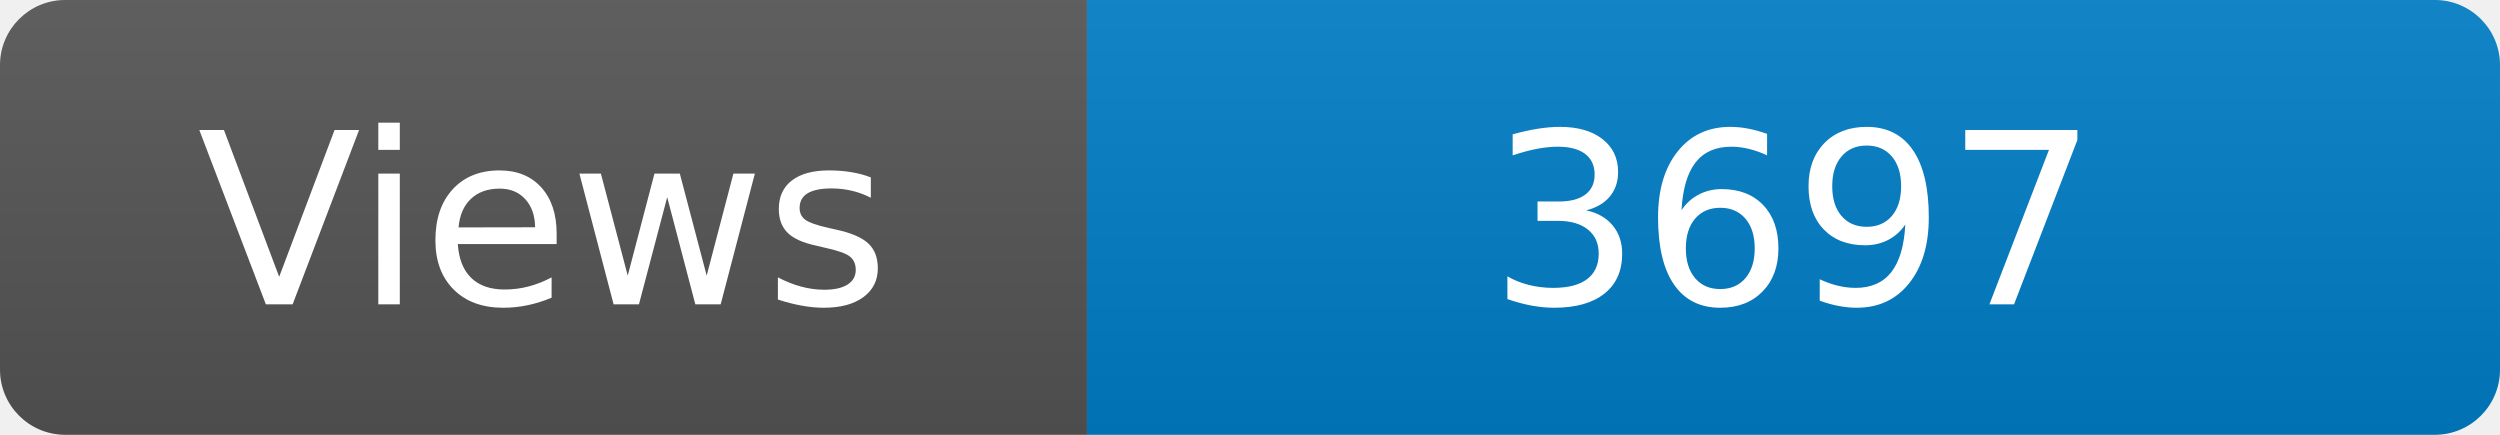
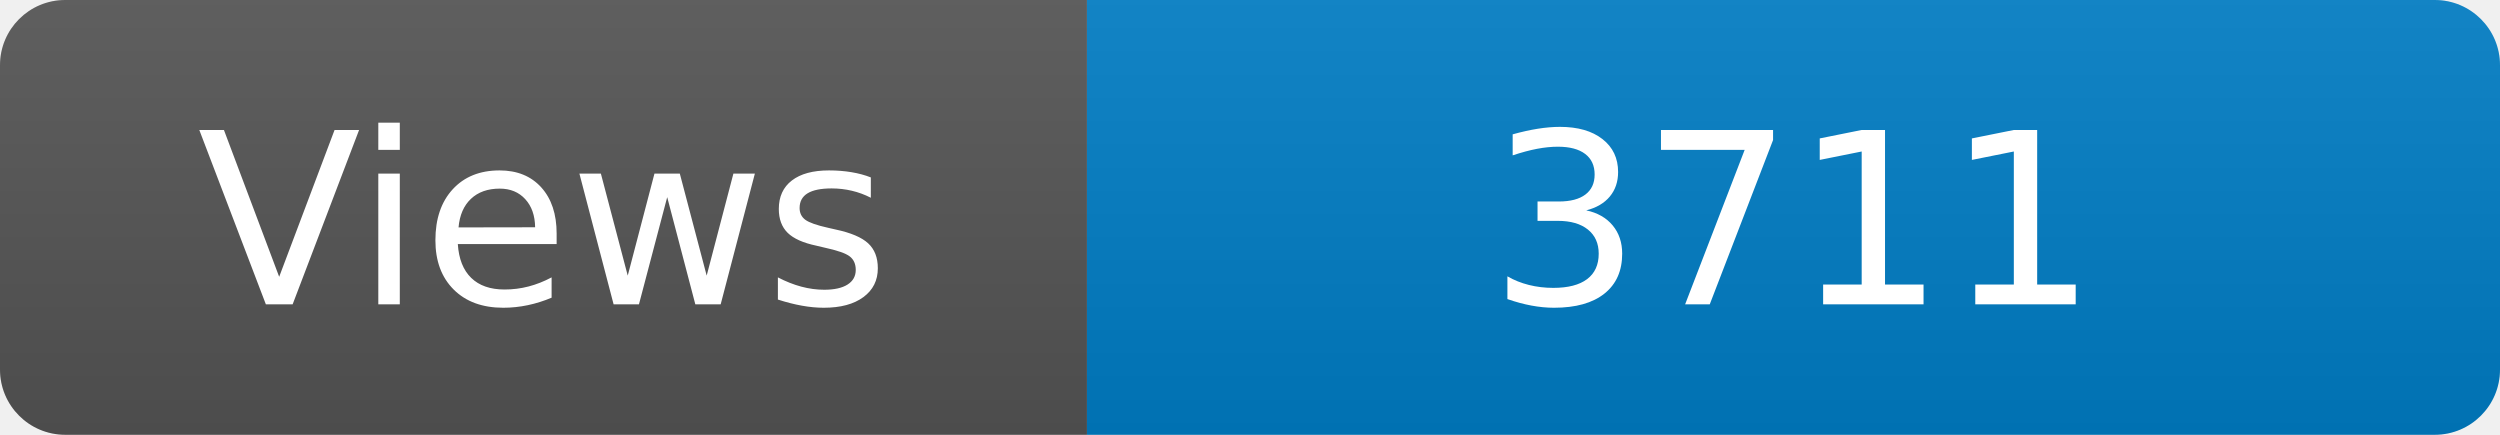
<svg xmlns="http://www.w3.org/2000/svg" width="115" height="20" role="img" aria-label="Maintained?: yes">
  <linearGradient id="s" x2="0" y2="100%">
    <stop offset="0" stop-color="#bbb" stop-opacity=".1" />
    <stop offset="1" stop-opacity=".1" />
  </linearGradient>
  <clipPath id="r">
    <rect width="115" height="20" rx="3" fill="#fff" />
  </clipPath>
  <g clip-path="url(#r)">
    <rect width="50" height="20" fill="#555" />
    <rect x="50" width="160" height="20" fill="#007ec6" />
    <rect width="115" height="20" fill="url(#s)" />
  </g>
  <g fill="#fff" text-anchor="middle" font-family="Verdana,Geneva,DejaVu Sans,sans-serif" font-size="110">
    <text x="250" y="140" transform="scale(.1)" fill="#fff">Views</text>
-     <text x="825" y="140" transform="scale(.1)" fill="#fff">3697</text>
+     <text x="825" y="140" transform="scale(.1)" fill="#fff">3711</text>
  </g>
</svg>
